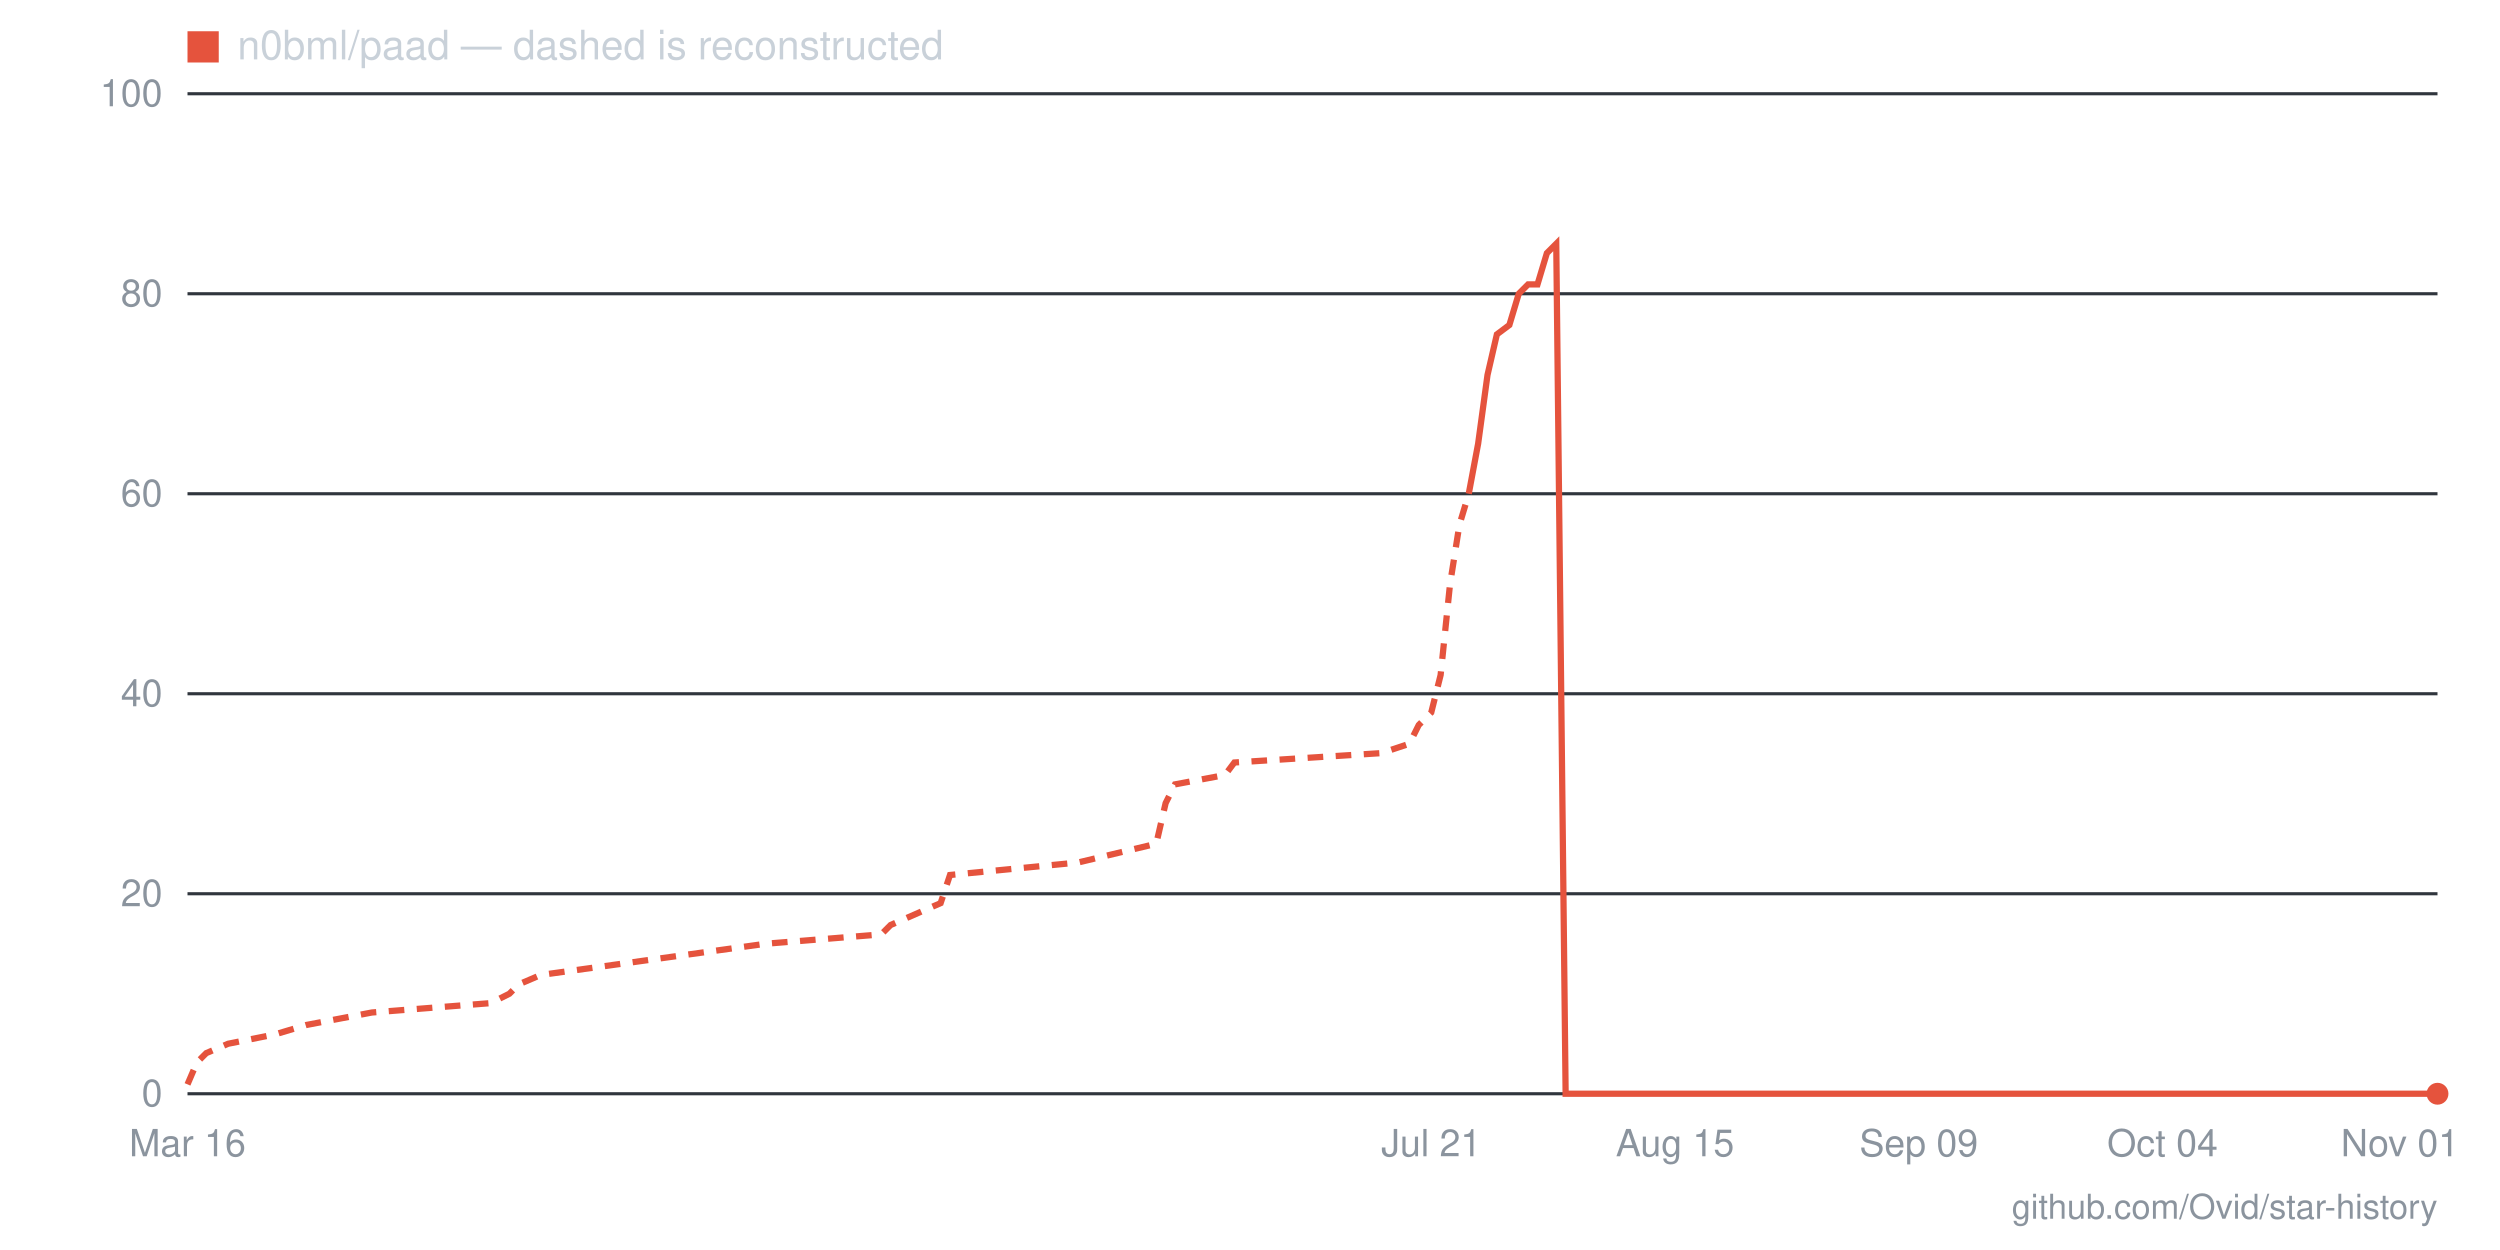
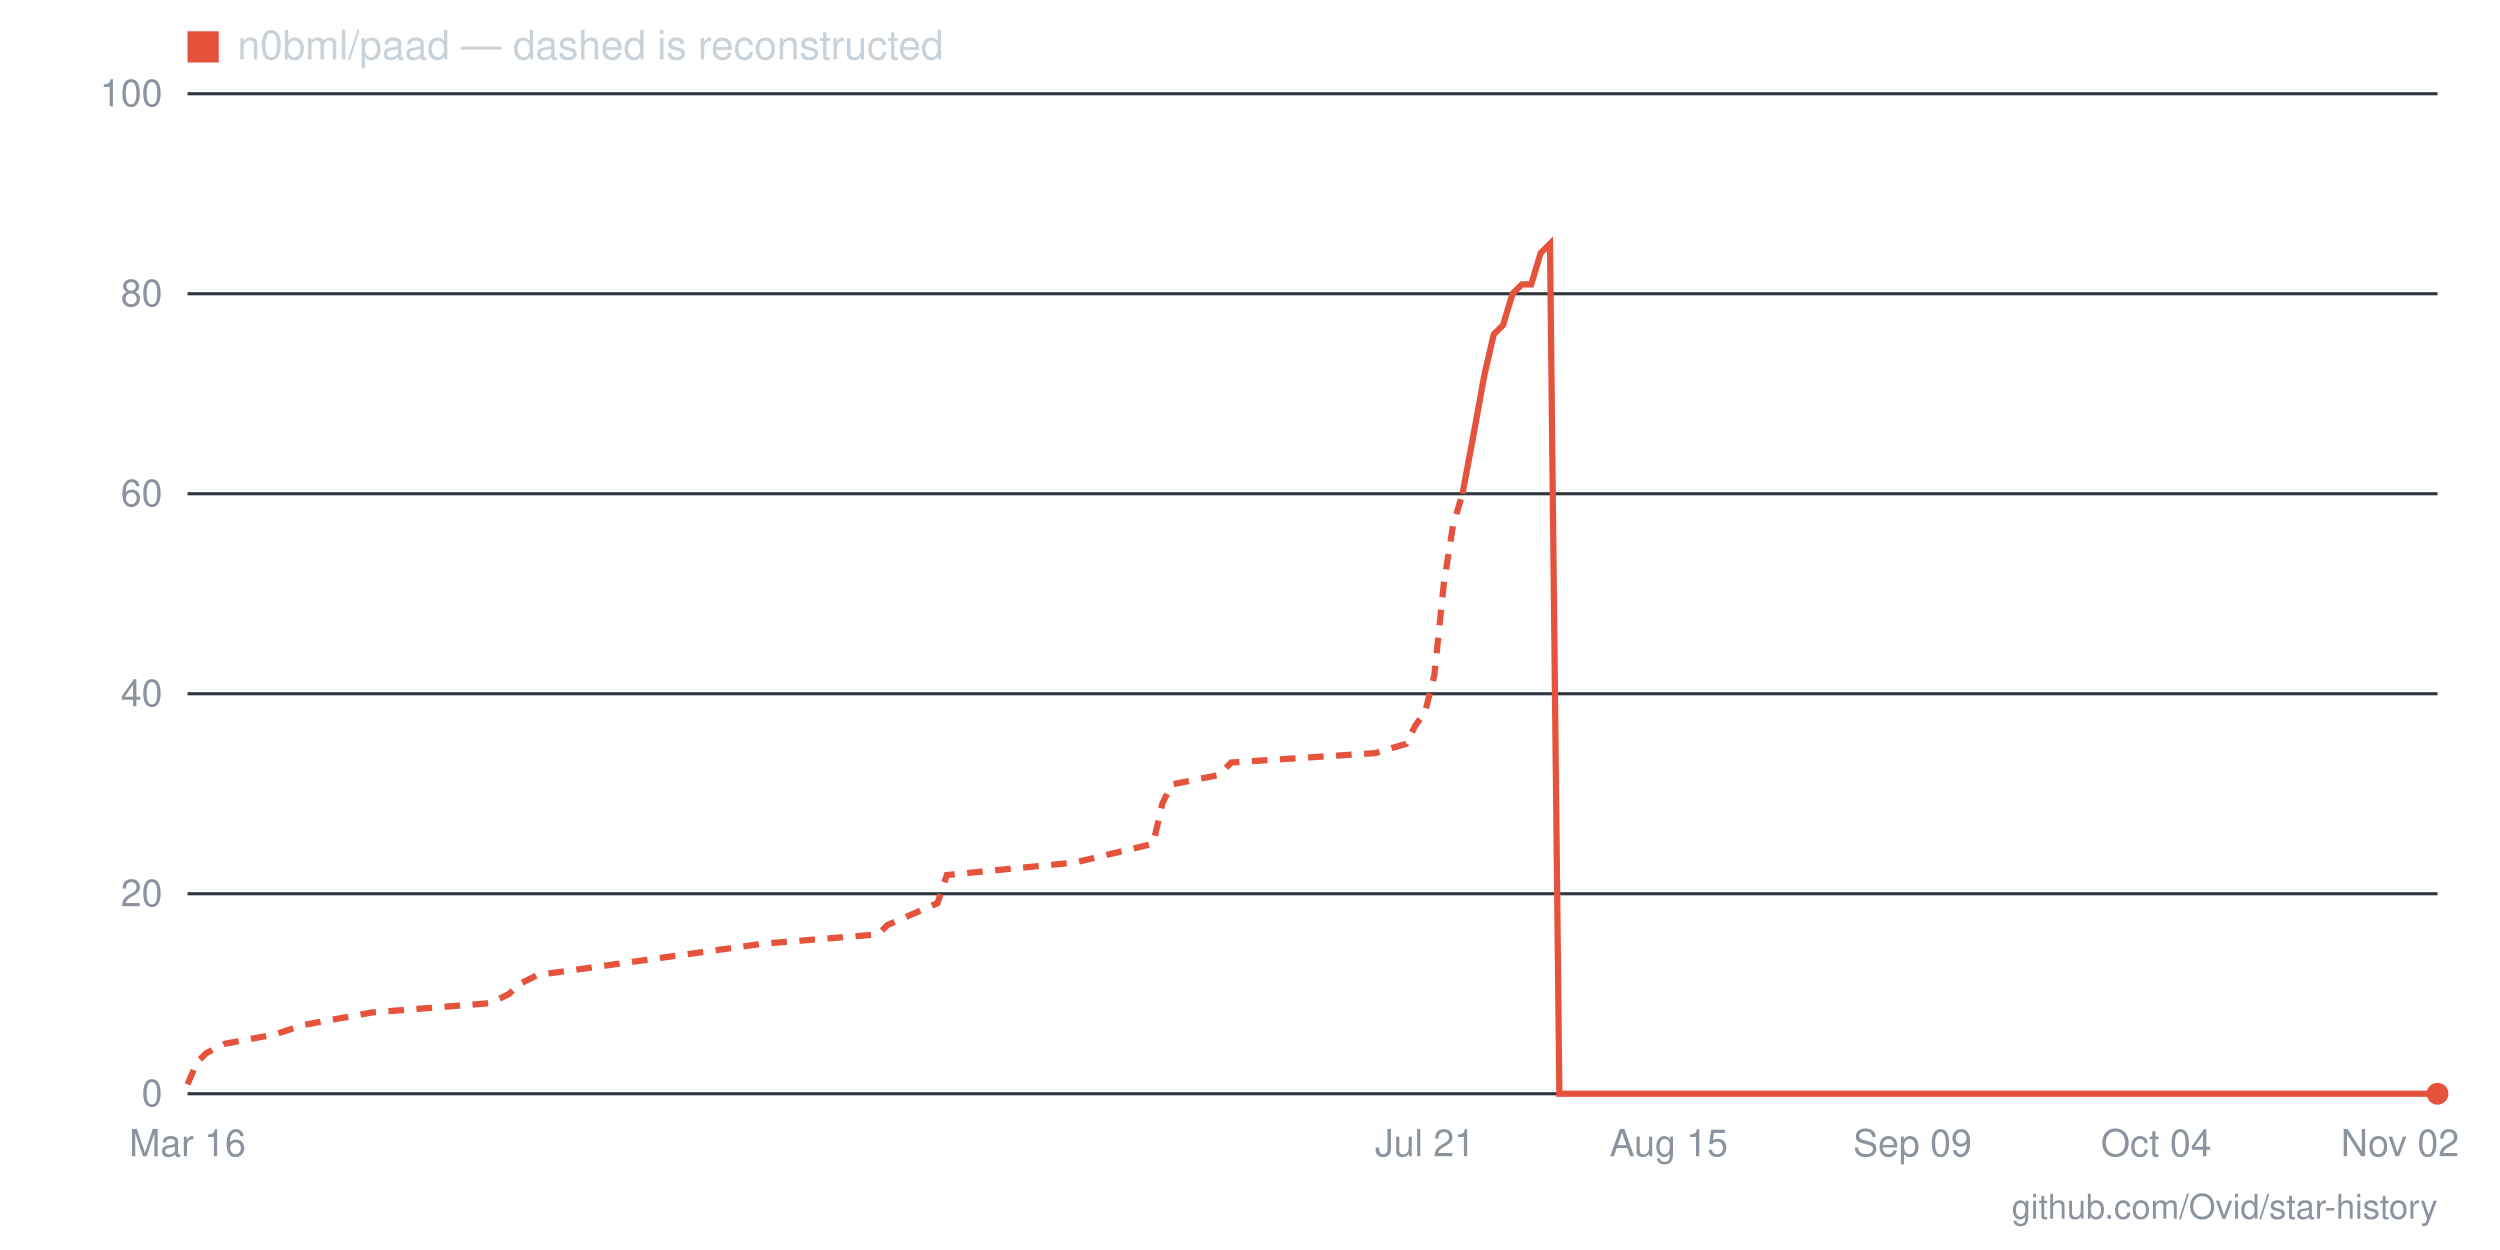
- <svg xmlns="http://www.w3.org/2000/svg" viewBox="0 0 800 400" width="800" height="400" role="img" aria-label="Star history for n0bml/paad: 0 stars as of 2026-11-01">
+ <svg xmlns="http://www.w3.org/2000/svg" viewBox="0 0 800 400" width="800" height="400" role="img" aria-label="Star history for n0bml/paad: 0 stars as of 2026-11-02">
  <line x1="60" y1="350" x2="780" y2="350" stroke="#30363d" stroke-width="1" />
  <text x="52" y="354" text-anchor="end" font-family="-apple-system,BlinkMacSystemFont,'Segoe UI',Helvetica,Arial,sans-serif" font-size="12" fill="#8b949e">0</text>
  <line x1="60" y1="286" x2="780" y2="286" stroke="#30363d" stroke-width="1" />
  <text x="52" y="290" text-anchor="end" font-family="-apple-system,BlinkMacSystemFont,'Segoe UI',Helvetica,Arial,sans-serif" font-size="12" fill="#8b949e">20</text>
  <line x1="60" y1="222" x2="780" y2="222" stroke="#30363d" stroke-width="1" />
  <text x="52" y="226" text-anchor="end" font-family="-apple-system,BlinkMacSystemFont,'Segoe UI',Helvetica,Arial,sans-serif" font-size="12" fill="#8b949e">40</text>
  <line x1="60" y1="158" x2="780" y2="158" stroke="#30363d" stroke-width="1" />
  <text x="52" y="162" text-anchor="end" font-family="-apple-system,BlinkMacSystemFont,'Segoe UI',Helvetica,Arial,sans-serif" font-size="12" fill="#8b949e">60</text>
  <line x1="60" y1="94" x2="780" y2="94" stroke="#30363d" stroke-width="1" />
  <text x="52" y="98" text-anchor="end" font-family="-apple-system,BlinkMacSystemFont,'Segoe UI',Helvetica,Arial,sans-serif" font-size="12" fill="#8b949e">80</text>
  <line x1="60" y1="30" x2="780" y2="30" stroke="#30363d" stroke-width="1" />
  <text x="52" y="34" text-anchor="end" font-family="-apple-system,BlinkMacSystemFont,'Segoe UI',Helvetica,Arial,sans-serif" font-size="12" fill="#8b949e">100</text>
-   <text x="768" y="370" text-anchor="middle" font-family="-apple-system,BlinkMacSystemFont,'Segoe UI',Helvetica,Arial,sans-serif" font-size="12" fill="#8b949e">Nov 01</text>
-   <text x="692" y="370" text-anchor="middle" font-family="-apple-system,BlinkMacSystemFont,'Segoe UI',Helvetica,Arial,sans-serif" font-size="12" fill="#8b949e">Oct 04</text>
-   <text x="614" y="370" text-anchor="middle" font-family="-apple-system,BlinkMacSystemFont,'Segoe UI',Helvetica,Arial,sans-serif" font-size="12" fill="#8b949e">Sep 09</text>
-   <text x="536" y="370" text-anchor="middle" font-family="-apple-system,BlinkMacSystemFont,'Segoe UI',Helvetica,Arial,sans-serif" font-size="12" fill="#8b949e">Aug 15</text>
-   <text x="458" y="370" text-anchor="middle" font-family="-apple-system,BlinkMacSystemFont,'Segoe UI',Helvetica,Arial,sans-serif" font-size="12" fill="#8b949e">Jul 21</text>
+   <text x="768" y="370" text-anchor="middle" font-family="-apple-system,BlinkMacSystemFont,'Segoe UI',Helvetica,Arial,sans-serif" font-size="12" fill="#8b949e">Nov 02</text>
+   <text x="690" y="370" text-anchor="middle" font-family="-apple-system,BlinkMacSystemFont,'Segoe UI',Helvetica,Arial,sans-serif" font-size="12" fill="#8b949e">Oct 04</text>
+   <text x="612" y="370" text-anchor="middle" font-family="-apple-system,BlinkMacSystemFont,'Segoe UI',Helvetica,Arial,sans-serif" font-size="12" fill="#8b949e">Sep 09</text>
+   <text x="534" y="370" text-anchor="middle" font-family="-apple-system,BlinkMacSystemFont,'Segoe UI',Helvetica,Arial,sans-serif" font-size="12" fill="#8b949e">Aug 15</text>
+   <text x="456" y="370" text-anchor="middle" font-family="-apple-system,BlinkMacSystemFont,'Segoe UI',Helvetica,Arial,sans-serif" font-size="12" fill="#8b949e">Jul 21</text>
  <text x="60" y="370" text-anchor="middle" font-family="-apple-system,BlinkMacSystemFont,'Segoe UI',Helvetica,Arial,sans-serif" font-size="12" fill="#8b949e">Mar 16</text>
-   <polyline fill="none" stroke="#e5533d" stroke-width="2" stroke-dasharray="5 4" points="60,347 63,340 66,337 73,334 88,331 98,328 119,324 157,321 163,318 166,315 173,312 245,302 282,299 285,296 301,289 304,280 345,276 370,270 373,257 376,251 392,248 395,244 442,241 451,238 454,232 458,228 461,216 464,187 467,168 470,158" />
-   <polyline fill="none" stroke="#e5533d" stroke-width="2" points="470,158 473,142 476,120 479,107 483,104 486,94 489,91 492,91 495,81 498,78 501,350 505,350 508,350 511,350 514,350 517,350 520,350 523,350 526,350 530,350 533,350 536,350 539,350 542,350 545,350 548,350 551,350 555,350 558,350 561,350 564,350 567,350 570,350 573,350 577,350 580,350 583,350 586,350 589,350 592,350 595,350 598,350 602,350 605,350 608,350 611,350 614,350 617,350 620,350 623,350 627,350 630,350 633,350 636,350 639,350 642,350 645,350 649,350 652,350 655,350 658,350 661,350 664,350 667,350 670,350 674,350 677,350 680,350 683,350 686,350 689,350 692,350 695,350 699,350 702,350 705,350 708,350 711,350 714,350 717,350 721,350 724,350 727,350 730,350 733,350 736,350 739,350 742,350 746,350 749,350 752,350 755,350 758,350 761,350 764,350 767,350 771,350 774,350 777,350 780,350" />
+   <polyline fill="none" stroke="#e5533d" stroke-width="2" stroke-dasharray="5 4" points="60,347 63,340 66,337 72,334 88,331 97,328 119,324 157,321 163,318 166,315 172,312 244,302 281,299 284,296 300,289 303,280 344,276 369,270 372,257 375,251 390,248 394,244 440,241 450,238 453,232 456,228 459,216 462,187 465,168 468,158" />
+   <polyline fill="none" stroke="#e5533d" stroke-width="2" points="468,158 471,142 475,120 478,107 481,104 484,94 487,91 490,91 493,81 496,78 499,350 503,350 506,350 509,350 512,350 515,350 518,350 521,350 524,350 528,350 531,350 534,350 537,350 540,350 543,350 546,350 549,350 552,350 556,350 559,350 562,350 565,350 568,350 571,350 574,350 577,350 581,350 584,350 587,350 590,350 593,350 596,350 599,350 602,350 605,350 609,350 612,350 615,350 618,350 621,350 624,350 627,350 630,350 634,350 637,350 640,350 643,350 646,350 649,350 652,350 655,350 658,350 662,350 665,350 668,350 671,350 674,350 677,350 680,350 683,350 686,350 690,350 693,350 696,350 699,350 702,350 705,350 708,350 711,350 715,350 718,350 721,350 724,350 727,350 730,350 733,350 736,350 739,350 743,350 746,350 749,350 752,350 755,350 758,350 761,350 764,350 768,350 771,350 774,350 777,350 780,350" />
  <circle cx="780" cy="350" r="3.5" fill="#e5533d" />
  <rect x="60" y="10" width="10" height="10" fill="#e5533d" />
  <text x="76" y="19" font-family="-apple-system,BlinkMacSystemFont,'Segoe UI',Helvetica,Arial,sans-serif" font-size="13" fill="#c9d1d9">n0bml/paad — dashed is reconstructed</text>
  <text x="780" y="390" text-anchor="end" font-family="-apple-system,BlinkMacSystemFont,'Segoe UI',Helvetica,Arial,sans-serif" font-size="11" fill="#8b949e">github.com/Ovid/star-history</text>
</svg>
